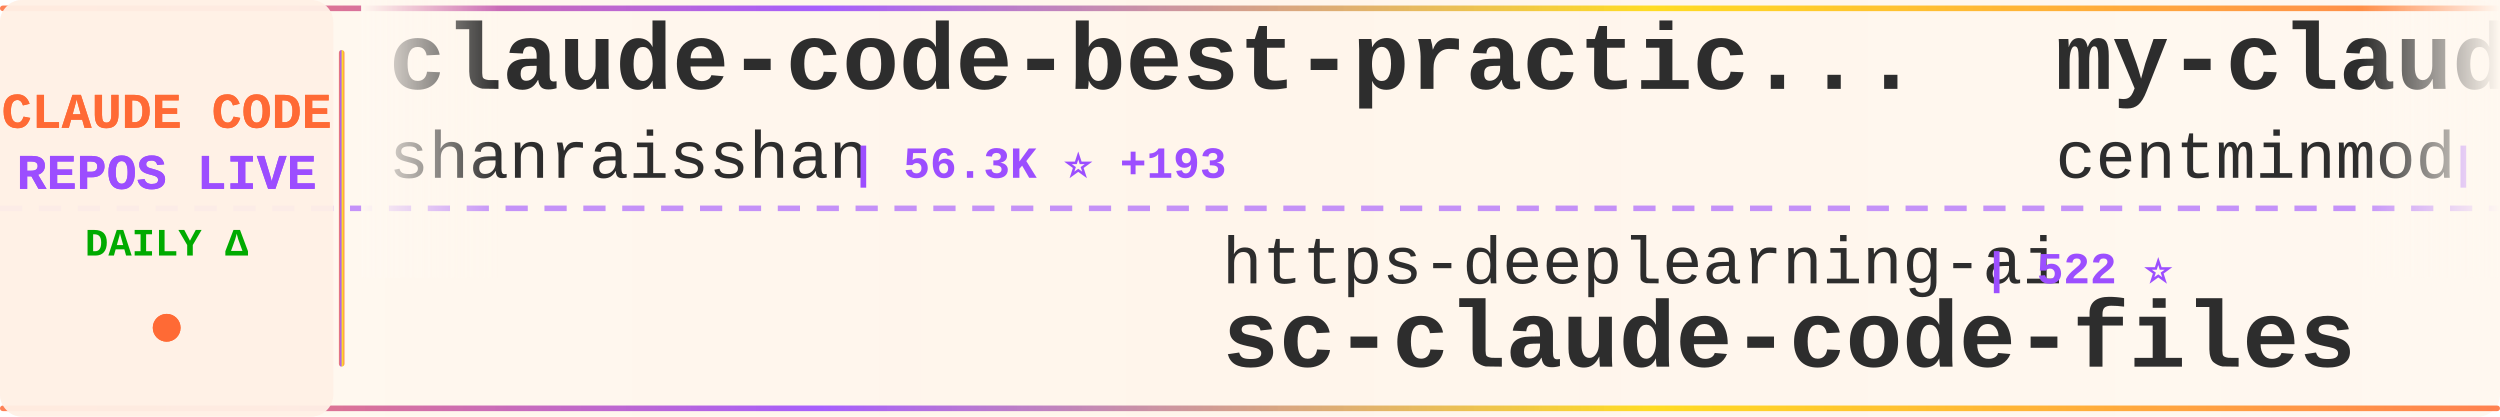
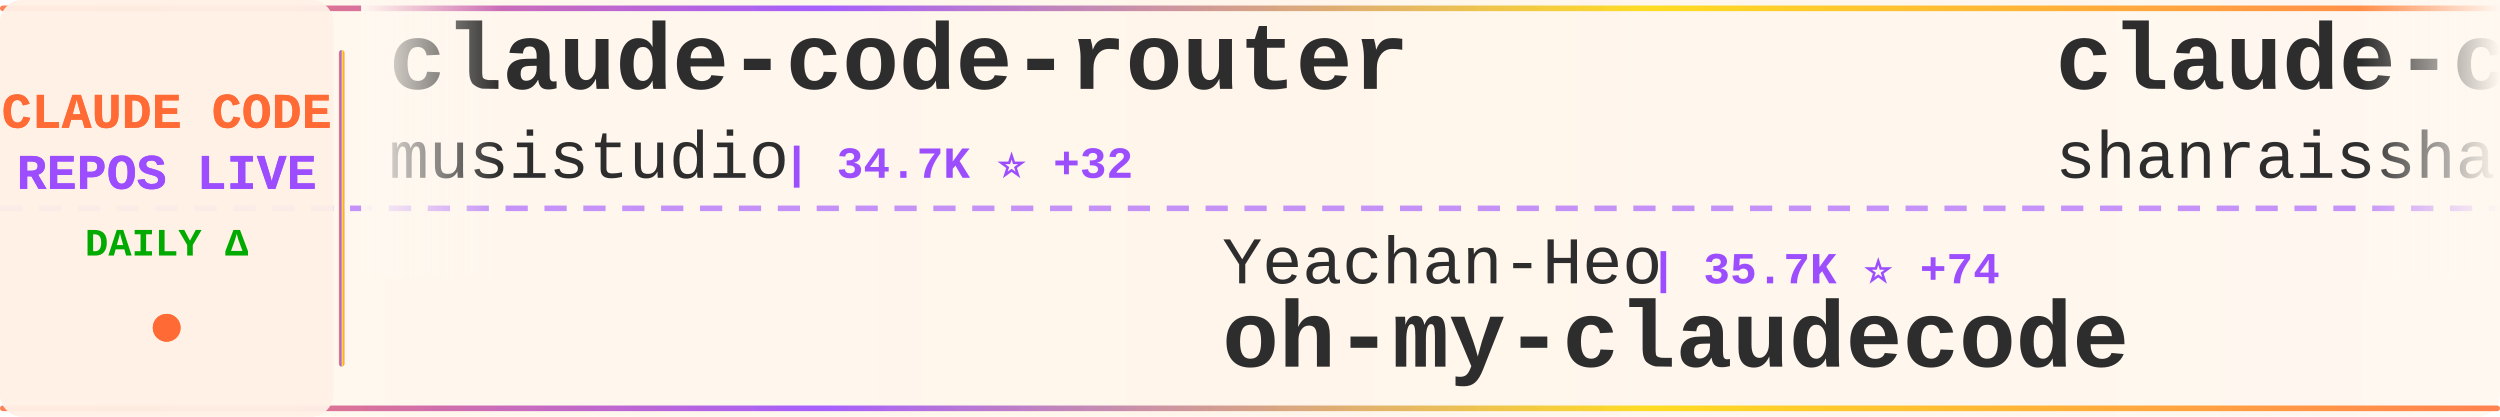
<svg xmlns="http://www.w3.org/2000/svg" width="900" height="150">
  <defs>
    <linearGradient id="tickerBg" x1="0%" y1="0%" x2="100%" y2="0%">
      <stop offset="0%" style="stop-color:#fff8f0;stop-opacity:0.98" />
      <stop offset="50%" style="stop-color:#fff5eb;stop-opacity:1" />
      <stop offset="100%" style="stop-color:#fff8f0;stop-opacity:0.98" />
    </linearGradient>
    <linearGradient id="borderGrad" x1="0%" y1="0%" x2="100%" y2="0%">
      <stop offset="0%" style="stop-color:#FF6B35;stop-opacity:0.85">
        <animate attributeName="stop-opacity" values="0.85;1;0.85" dur="2s" repeatCount="indefinite" />
      </stop>
      <stop offset="33%" style="stop-color:#9C4EFF;stop-opacity:0.9">
        <animate attributeName="stop-opacity" values="0.9;1;0.9" dur="2.2s" repeatCount="indefinite" />
      </stop>
      <stop offset="66%" style="stop-color:#FFD700;stop-opacity:0.85">
        <animate attributeName="stop-opacity" values="0.85;1;0.85" dur="1.8s" repeatCount="indefinite" />
      </stop>
      <stop offset="100%" style="stop-color:#FF6B35;stop-opacity:0.85">
        <animate attributeName="stop-opacity" values="0.85;1;0.85" dur="2s" repeatCount="indefinite" />
      </stop>
    </linearGradient>
    <filter id="textGlow">
      <feGaussianBlur stdDeviation="0.15" result="coloredBlur" />
      <feMerge>
        <feMergeNode in="coloredBlur" />
        <feMergeNode in="SourceGraphic" />
      </feMerge>
    </filter>
    <filter id="metricGlow">
      <feGaussianBlur stdDeviation="0.2" result="coloredBlur" />
      <feMerge>
        <feMergeNode in="coloredBlur" />
        <feMergeNode in="SourceGraphic" />
      </feMerge>
    </filter>
    <linearGradient id="leftFade" x1="0%" y1="0%" x2="100%" y2="0%">
      <stop offset="0%" style="stop-color:#fff8f0;stop-opacity:1" />
      <stop offset="100%" style="stop-color:#fff8f0;stop-opacity:0" />
    </linearGradient>
    <linearGradient id="rightFade" x1="0%" y1="0%" x2="100%" y2="0%">
      <stop offset="0%" style="stop-color:#fff8f0;stop-opacity:0" />
      <stop offset="100%" style="stop-color:#fff8f0;stop-opacity:1" />
    </linearGradient>
  </defs>
  <rect width="900" height="150" fill="url(#tickerBg)" rx="8" />
  <rect x="0" y="2" width="900" height="2" fill="url(#borderGrad)" rx="1" />
  <rect x="0" y="146" width="900" height="2" fill="url(#borderGrad)" rx="1" />
  <line x1="0" y1="75" x2="900" y2="75" stroke="#9C4EFF" stroke-width="2" stroke-dasharray="8 6" opacity="0.6" />
  <rect x="0" y="0" width="120" height="150" fill="#fff0e6" opacity="0.95" rx="8" />
  <text x="60" y="46" font-family="'Courier New', monospace" font-size="18" font-weight="bold" fill="#FF6B35" text-anchor="middle" filter="url(#textGlow)">
    CLAUDE CODE
  </text>
  <text x="60" y="68" font-family="'Courier New', monospace" font-size="18" font-weight="bold" fill="#9C4EFF" text-anchor="middle" filter="url(#textGlow)">
    REPOS LIVE
  </text>
  <text x="60" y="92" font-family="'Courier New', monospace" font-size="14" font-weight="bold" fill="#00aa00" text-anchor="middle">
    DAILY Δ
  </text>
  <circle cx="60" cy="118" r="5" fill="#FF6B35" filter="url(#metricGlow)">
    <animate attributeName="r" values="4;6;4" dur="1.5s" repeatCount="indefinite" />
    <animate attributeName="opacity" values="0.6;1;0.6" dur="1.5s" repeatCount="indefinite" />
  </circle>
  <rect x="122" y="18" width="2" height="114" fill="url(#borderGrad)" rx="1" />
  <clipPath id="tickerClip">
    <rect x="130" y="0" width="770" height="150" />
  </clipPath>
  <g clip-path="url(#tickerClip)">
    <g id="tickerItems">
      <animateTransform attributeName="transform" attributeType="XML" type="translate" from="0 0" to="-3000 0" dur="54s" repeatCount="indefinite" />
      <g transform="translate(0, 0)">
+         <text x="140" y="32" font-family="'Courier New', monospace" font-size="34" font-weight="bold" fill="#2d2d2d">claude-code-router</text>
+         <text x="140" y="64" font-family="'Courier New', monospace" font-size="24" font-weight="normal" fill="#2d2d2d" opacity="1.0">musistudio</text>
+         <text x="282" y="64" font-family="'Courier New', monospace" font-size="16" font-weight="bold" fill="#9C4EFF"> | 34.7K ⭐ +32</text>
+       </g>
+       <g transform="translate(300, 0)">
+         <text x="140" y="102" font-family="'Courier New', monospace" font-size="24" font-weight="normal" fill="#2d2d2d" opacity="1.0">Yeachan-Heo</text>
+         <text x="294" y="102" font-family="'Courier New', monospace" font-size="16" font-weight="bold" fill="#9C4EFF"> | 35.7K ⭐ +74</text>
+         <text x="140" y="132" font-family="'Courier New', monospace" font-size="34" font-weight="bold" fill="#2d2d2d">oh-my-claudecode</text>
+       </g>
+       <g transform="translate(600, 0)">
        <text x="140" y="32" font-family="'Courier New', monospace" font-size="34" font-weight="bold" fill="#2d2d2d">claude-code-best-practic...</text>
        <text x="140" y="64" font-family="'Courier New', monospace" font-size="24" font-weight="normal" fill="#2d2d2d" opacity="1.0">shanraisshan</text>
-         <text x="306" y="64" font-family="'Courier New', monospace" font-size="16" font-weight="bold" fill="#9C4EFF"> | 56.3K ⭐ +193</text>
-       </g>
-       <g transform="translate(300, 0)">
-         <text x="140" y="102" font-family="'Courier New', monospace" font-size="24" font-weight="normal" fill="#2d2d2d" opacity="1.0">https-deeplearning-ai</text>
-         <text x="414" y="102" font-family="'Courier New', monospace" font-size="16" font-weight="bold" fill="#9C4EFF"> | 522 ⭐</text>
-         <text x="140" y="132" font-family="'Courier New', monospace" font-size="34" font-weight="bold" fill="#2d2d2d">sc-claude-code-files</text>
-       </g>
-       <g transform="translate(600, 0)">
-         <text x="140" y="32" font-family="'Courier New', monospace" font-size="34" font-weight="bold" fill="#2d2d2d">my-claude-code-setup</text>
-         <text x="140" y="64" font-family="'Courier New', monospace" font-size="24" font-weight="normal" fill="#2d2d2d" opacity="1.0">centminmod</text>
-         <text x="282" y="64" font-family="'Courier New', monospace" font-size="16" font-weight="bold" fill="#9C4EFF"> | 2.4K ⭐ +2</text>
+         <text x="306" y="64" font-family="'Courier New', monospace" font-size="16" font-weight="bold" fill="#9C4EFF"> | 56.3K ⭐ +189</text>
      </g>
      <g transform="translate(900, 0)">
-         <text x="140" y="102" font-family="'Courier New', monospace" font-size="24" font-weight="normal" fill="#2d2d2d" opacity="1.0">edmund-io</text>
-         <text x="270" y="102" font-family="'Courier New', monospace" font-size="16" font-weight="bold" fill="#9C4EFF"> | 1.4K ⭐</text>
-         <text x="140" y="132" font-family="'Courier New', monospace" font-size="34" font-weight="bold" fill="#2d2d2d">edmunds-claude-code</text>
+         <text x="140" y="102" font-family="'Courier New', monospace" font-size="24" font-weight="normal" fill="#2d2d2d" opacity="1.0">anthropics</text>
+         <text x="282" y="102" font-family="'Courier New', monospace" font-size="16" font-weight="bold" fill="#9C4EFF"> | 7.9K ⭐ +18</text>
+         <text x="140" y="132" font-family="'Courier New', monospace" font-size="34" font-weight="bold" fill="#2d2d2d">claude-code-action</text>
      </g>
      <g transform="translate(1200, 0)">
-         <text x="140" y="32" font-family="'Courier New', monospace" font-size="34" font-weight="bold" fill="#2d2d2d">claude-code-security-rev...</text>
-         <text x="140" y="64" font-family="'Courier New', monospace" font-size="24" font-weight="normal" fill="#2d2d2d" opacity="1.0">anthropics</text>
-         <text x="282" y="64" font-family="'Courier New', monospace" font-size="16" font-weight="bold" fill="#9C4EFF"> | 4.9K ⭐ +17</text>
+         <text x="140" y="32" font-family="'Courier New', monospace" font-size="34" font-weight="bold" fill="#2d2d2d">ralph</text>
+         <text x="140" y="64" font-family="'Courier New', monospace" font-size="24" font-weight="normal" fill="#2d2d2d" opacity="1.0">snarktank</text>
+         <text x="270" y="64" font-family="'Courier New', monospace" font-size="16" font-weight="bold" fill="#9C4EFF"> | 19.9K ⭐ +29</text>
      </g>
      <g transform="translate(1500, 0)">
-         <text x="140" y="102" font-family="'Courier New', monospace" font-size="24" font-weight="normal" fill="#2d2d2d" opacity="1.0">KPR111</text>
-         <text x="234" y="102" font-family="'Courier New', monospace" font-size="16" font-weight="bold" fill="#9C4EFF"> | 18 ⭐</text>
-         <text x="140" y="132" font-family="'Courier New', monospace" font-size="34" font-weight="bold" fill="#2d2d2d">Claude-Code</text>
+         <text x="140" y="102" font-family="'Courier New', monospace" font-size="24" font-weight="normal" fill="#2d2d2d" opacity="1.0">rohitg00</text>
+         <text x="258" y="102" font-family="'Courier New', monospace" font-size="16" font-weight="bold" fill="#9C4EFF"> | 1.9K ⭐ +10</text>
+         <text x="140" y="132" font-family="'Courier New', monospace" font-size="34" font-weight="bold" fill="#2d2d2d">awesome-claude-code-tool...</text>
      </g>
      <g transform="translate(1800, 0)">
-         <text x="140" y="32" font-family="'Courier New', monospace" font-size="34" font-weight="bold" fill="#2d2d2d">Claude-Code-Workflow</text>
-         <text x="140" y="64" font-family="'Courier New', monospace" font-size="24" font-weight="normal" fill="#2d2d2d" opacity="1.0">catlog22</text>
-         <text x="258" y="64" font-family="'Courier New', monospace" font-size="16" font-weight="bold" fill="#9C4EFF"> | 2.1K ⭐ +4</text>
+         <text x="140" y="32" font-family="'Courier New', monospace" font-size="34" font-weight="bold" fill="#2d2d2d">claude-code-book</text>
+         <text x="140" y="64" font-family="'Courier New', monospace" font-size="24" font-weight="normal" fill="#2d2d2d" opacity="1.0">lintsinghua</text>
+         <text x="294" y="64" font-family="'Courier New', monospace" font-size="16" font-weight="bold" fill="#9C4EFF"> | 3.5K ⭐ +15</text>
      </g>
      <g transform="translate(2100, 0)">
-         <text x="140" y="102" font-family="'Courier New', monospace" font-size="24" font-weight="normal" fill="#2d2d2d" opacity="1.0">fuergaosi233</text>
-         <text x="306" y="102" font-family="'Courier New', monospace" font-size="16" font-weight="bold" fill="#9C4EFF"> | 2.6K ⭐ +4</text>
-         <text x="140" y="132" font-family="'Courier New', monospace" font-size="34" font-weight="bold" fill="#2d2d2d">claude-code-proxy</text>
+         <text x="140" y="102" font-family="'Courier New', monospace" font-size="24" font-weight="normal" fill="#2d2d2d" opacity="1.0">feiskyer</text>
+         <text x="258" y="102" font-family="'Courier New', monospace" font-size="16" font-weight="bold" fill="#9C4EFF"> | 1.5K ⭐ +2</text>
+         <text x="140" y="132" font-family="'Courier New', monospace" font-size="34" font-weight="bold" fill="#2d2d2d">claude-code-settings</text>
      </g>
      <g transform="translate(2400, 0)">
-         <text x="140" y="32" font-family="'Courier New', monospace" font-size="34" font-weight="bold" fill="#2d2d2d">claude-code-guide</text>
-         <text x="140" y="64" font-family="'Courier New', monospace" font-size="24" font-weight="normal" fill="#2d2d2d" opacity="1.0">zebbern</text>
-         <text x="246" y="64" font-family="'Courier New', monospace" font-size="16" font-weight="bold" fill="#9C4EFF"> | 4.2K ⭐ +2</text>
+         <text x="140" y="32" font-family="'Courier New', monospace" font-size="34" font-weight="bold" fill="#2d2d2d">claude-code-source-code</text>
+         <text x="140" y="64" font-family="'Courier New', monospace" font-size="24" font-weight="normal" fill="#2d2d2d" opacity="1.0">777genius</text>
+         <text x="270" y="64" font-family="'Courier New', monospace" font-size="16" font-weight="bold" fill="#9C4EFF"> | 913 ⭐</text>
      </g>
      <g transform="translate(2700, 0)">
-         <text x="140" y="102" font-family="'Courier New', monospace" font-size="24" font-weight="normal" fill="#2d2d2d" opacity="1.0">Maciek-roboblog</text>
-         <text x="342" y="102" font-family="'Courier New', monospace" font-size="16" font-weight="bold" fill="#9C4EFF"> | 8.1K ⭐ +9</text>
-         <text x="140" y="132" font-family="'Courier New', monospace" font-size="34" font-weight="bold" fill="#2d2d2d">Claude-Code-Usage-Monito...</text>
+         <text x="140" y="102" font-family="'Courier New', monospace" font-size="24" font-weight="normal" fill="#2d2d2d" opacity="1.0">frankbria</text>
+         <text x="270" y="102" font-family="'Courier New', monospace" font-size="16" font-weight="bold" fill="#9C4EFF"> | 9.2K ⭐ +7</text>
+         <text x="140" y="132" font-family="'Courier New', monospace" font-size="34" font-weight="bold" fill="#2d2d2d">ralph-claude-code</text>
      </g>
      <g transform="translate(3000, 0)">
+         <text x="140" y="32" font-family="'Courier New', monospace" font-size="34" font-weight="bold" fill="#2d2d2d">claude-code-router</text>
+         <text x="140" y="64" font-family="'Courier New', monospace" font-size="24" font-weight="normal" fill="#2d2d2d" opacity="1.0">musistudio</text>
+         <text x="282" y="64" font-family="'Courier New', monospace" font-size="16" font-weight="bold" fill="#9C4EFF"> | 34.7K ⭐ +32</text>
+       </g>
+       <g transform="translate(3300, 0)">
+         <text x="140" y="102" font-family="'Courier New', monospace" font-size="24" font-weight="normal" fill="#2d2d2d" opacity="1.0">Yeachan-Heo</text>
+         <text x="294" y="102" font-family="'Courier New', monospace" font-size="16" font-weight="bold" fill="#9C4EFF"> | 35.7K ⭐ +74</text>
+         <text x="140" y="132" font-family="'Courier New', monospace" font-size="34" font-weight="bold" fill="#2d2d2d">oh-my-claudecode</text>
+       </g>
+       <g transform="translate(3600, 0)">
        <text x="140" y="32" font-family="'Courier New', monospace" font-size="34" font-weight="bold" fill="#2d2d2d">claude-code-best-practic...</text>
        <text x="140" y="64" font-family="'Courier New', monospace" font-size="24" font-weight="normal" fill="#2d2d2d" opacity="1.0">shanraisshan</text>
-         <text x="306" y="64" font-family="'Courier New', monospace" font-size="16" font-weight="bold" fill="#9C4EFF"> | 56.3K ⭐ +193</text>
-       </g>
-       <g transform="translate(3300, 0)">
-         <text x="140" y="102" font-family="'Courier New', monospace" font-size="24" font-weight="normal" fill="#2d2d2d" opacity="1.0">https-deeplearning-ai</text>
-         <text x="414" y="102" font-family="'Courier New', monospace" font-size="16" font-weight="bold" fill="#9C4EFF"> | 522 ⭐</text>
-         <text x="140" y="132" font-family="'Courier New', monospace" font-size="34" font-weight="bold" fill="#2d2d2d">sc-claude-code-files</text>
-       </g>
-       <g transform="translate(3600, 0)">
-         <text x="140" y="32" font-family="'Courier New', monospace" font-size="34" font-weight="bold" fill="#2d2d2d">my-claude-code-setup</text>
-         <text x="140" y="64" font-family="'Courier New', monospace" font-size="24" font-weight="normal" fill="#2d2d2d" opacity="1.0">centminmod</text>
-         <text x="282" y="64" font-family="'Courier New', monospace" font-size="16" font-weight="bold" fill="#9C4EFF"> | 2.4K ⭐ +2</text>
+         <text x="306" y="64" font-family="'Courier New', monospace" font-size="16" font-weight="bold" fill="#9C4EFF"> | 56.3K ⭐ +189</text>
      </g>
      <g transform="translate(3900, 0)">
-         <text x="140" y="102" font-family="'Courier New', monospace" font-size="24" font-weight="normal" fill="#2d2d2d" opacity="1.0">edmund-io</text>
-         <text x="270" y="102" font-family="'Courier New', monospace" font-size="16" font-weight="bold" fill="#9C4EFF"> | 1.4K ⭐</text>
-         <text x="140" y="132" font-family="'Courier New', monospace" font-size="34" font-weight="bold" fill="#2d2d2d">edmunds-claude-code</text>
+         <text x="140" y="102" font-family="'Courier New', monospace" font-size="24" font-weight="normal" fill="#2d2d2d" opacity="1.0">anthropics</text>
+         <text x="282" y="102" font-family="'Courier New', monospace" font-size="16" font-weight="bold" fill="#9C4EFF"> | 7.9K ⭐ +18</text>
+         <text x="140" y="132" font-family="'Courier New', monospace" font-size="34" font-weight="bold" fill="#2d2d2d">claude-code-action</text>
      </g>
    </g>
  </g>
  <rect x="130" y="0" width="50" height="100" fill="url(#leftFade)" />
  <rect x="850" y="0" width="50" height="100" fill="url(#rightFade)" />
</svg>
